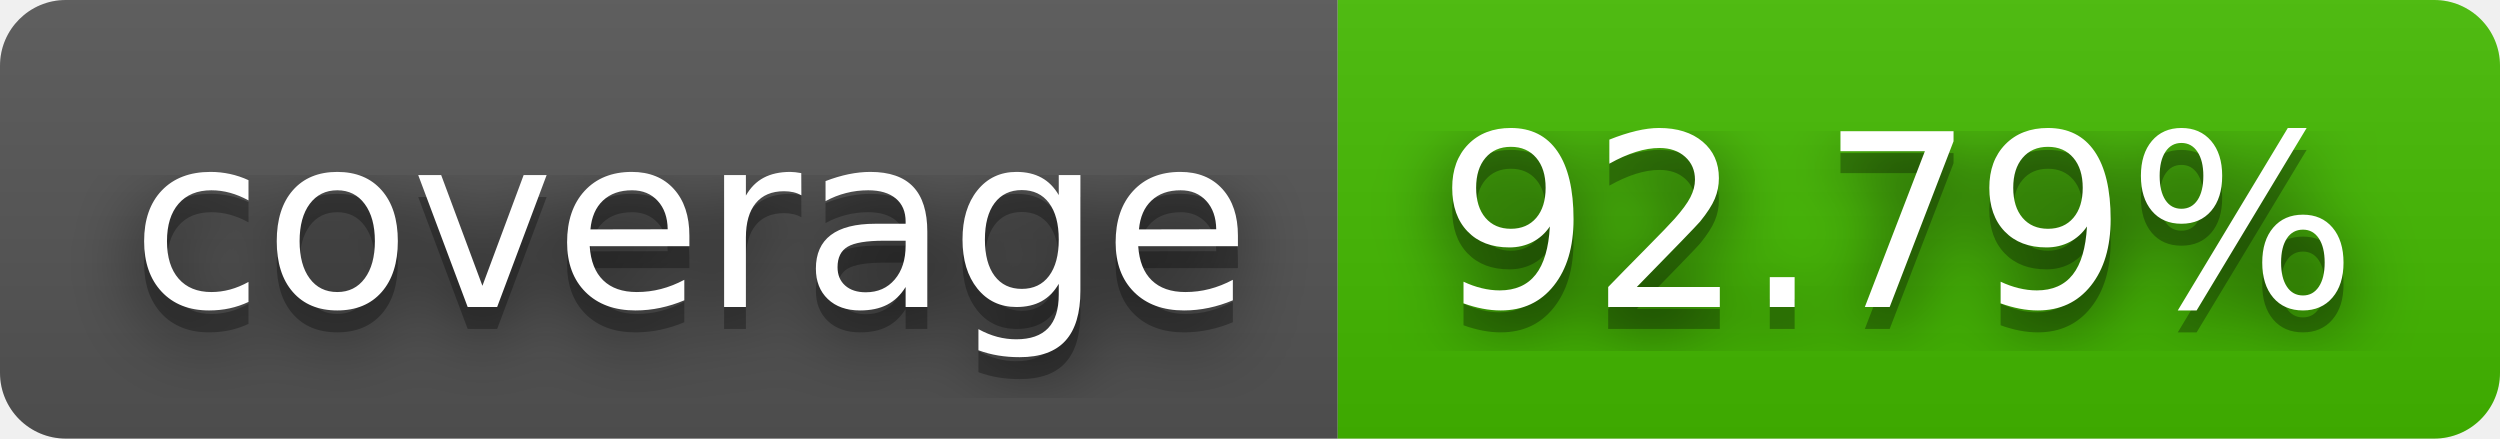
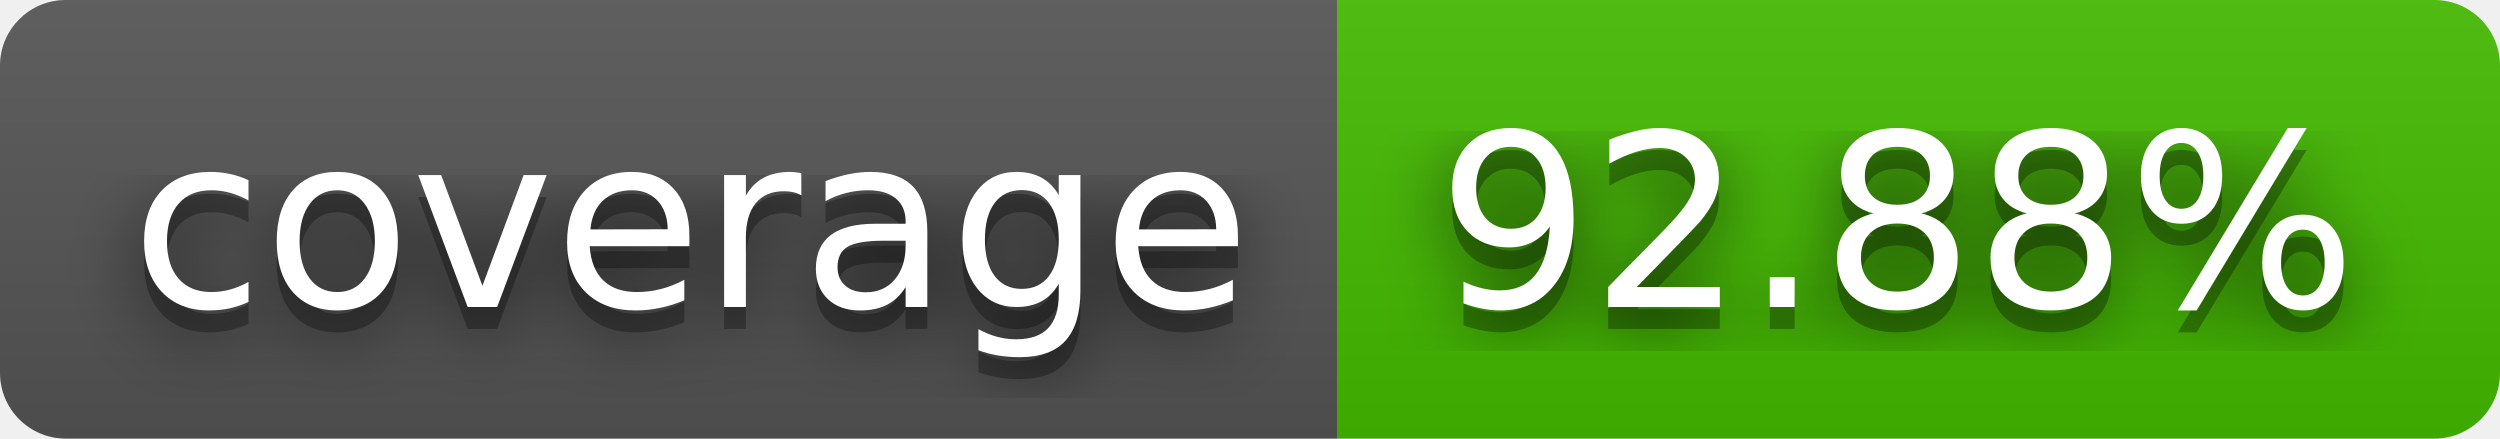
- <svg xmlns="http://www.w3.org/2000/svg" width="114" height="20" role="img" aria-label="coverage: 92.79%">
+ <svg xmlns="http://www.w3.org/2000/svg" width="114" height="20" role="img" aria-label="coverage: 92.88%">
  <filter id="blur">
    <feGaussianBlur stdDeviation="16" />
  </filter>
  <linearGradient id="s" x2="0" y2="100%">
    <stop offset="0" stop-color="#bbb" stop-opacity=".1" />
    <stop offset="1" stop-opacity=".1" />
  </linearGradient>
  <clipPath id="r">
    <rect width="114" height="20" rx="3" />
  </clipPath>
  <g clip-path="url(#r)">
    <rect width="61" height="20" fill="#555" />
    <rect x="61" width="53" height="20" fill="#4b0" />
    <rect width="114" height="20" fill="url(#s)" />
  </g>
  <g fill="#fff" text-anchor="middle" font-family="Verdana,Geneva,DejaVu Sans,sans-serif" text-rendering="geometricPrecision" font-size="110">
    <g transform="scale(.1)">
      <g aria-hidden="true" fill="#010101">
        <text x="315" y="150" fill-opacity=".8" filter="url(#blur)" textLength="510">coverage</text>
        <text x="315" y="150" fill-opacity=".3" textLength="510">coverage</text>
      </g>
      <text x="315" y="140" textLength="510">coverage</text>
    </g>
    <g transform="scale(.1)">
      <g aria-hidden="true" fill="#010101">
-         <text x="865" y="150" fill-opacity=".8" filter="url(#blur)" textLength="430">92.79%</text>
-         <text x="865" y="150" fill-opacity=".3" textLength="430">92.79%</text>
+         <text x="865" y="150" fill-opacity=".8" filter="url(#blur)" textLength="430">92.88%</text>
+         <text x="865" y="150" fill-opacity=".3" textLength="430">92.88%</text>
      </g>
-       <text x="865" y="140" textLength="430">92.79%</text>
+       <text x="865" y="140" textLength="430">92.88%</text>
    </g>
  </g>
</svg>
